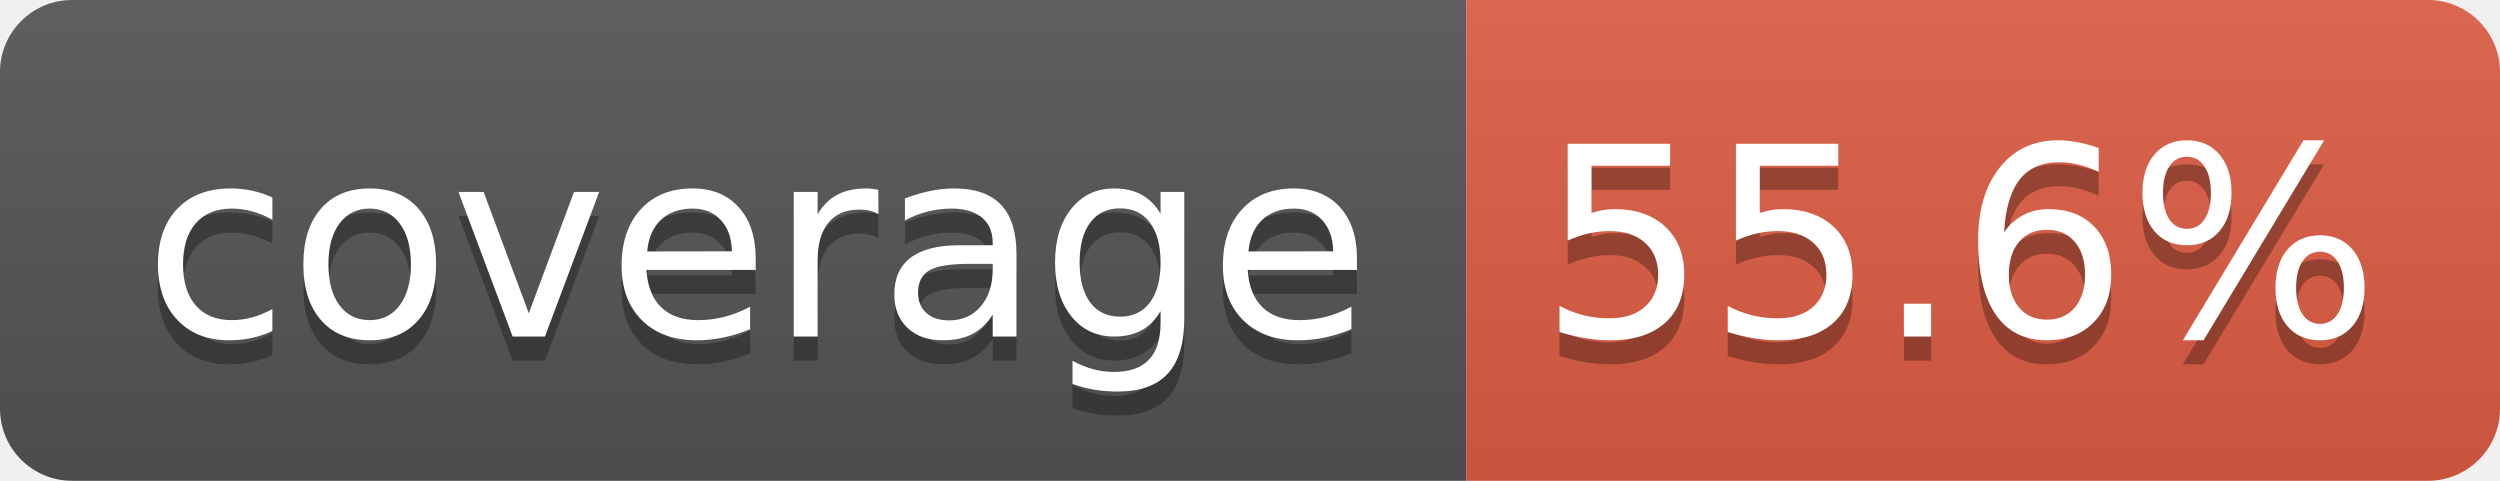
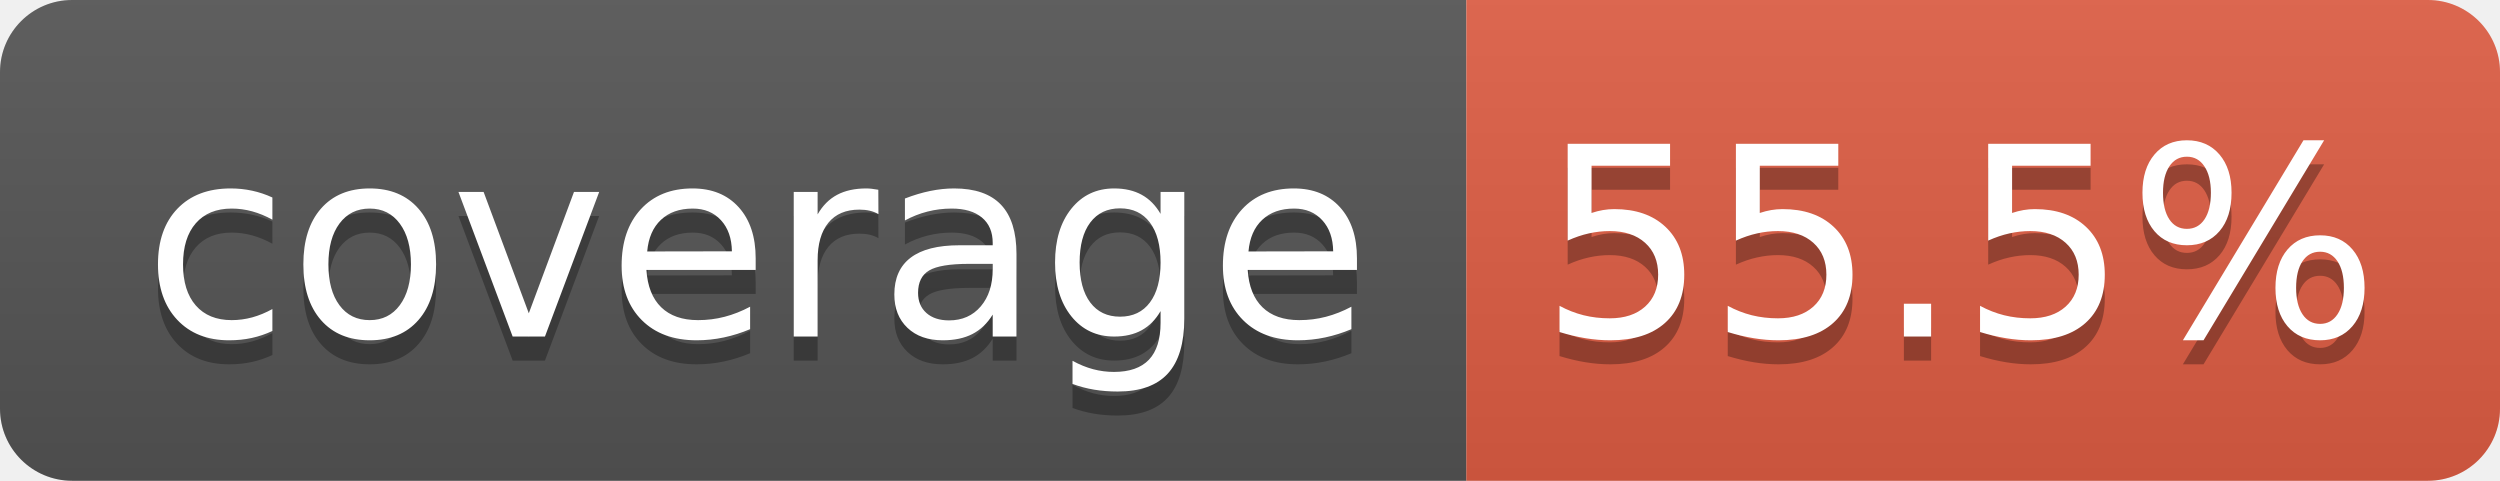
- <svg xmlns="http://www.w3.org/2000/svg" width="104" height="20" role="img" aria-label="coverage: 55.6%">
+ <svg xmlns="http://www.w3.org/2000/svg" width="104" height="20" role="img" aria-label="coverage: 55.5%">
  <linearGradient id="s" x2="0" y2="100%">
    <stop offset="0" stop-color="#bbb" stop-opacity=".1" />
    <stop offset="1" stop-opacity=".1" />
  </linearGradient>
  <clipPath id="r">
    <rect width="104" height="20" rx="3" fill="#fff" />
  </clipPath>
  <g clip-path="url(#r)">
    <rect width="61" height="20" fill="#555" />
    <rect x="61" width="43" height="20" fill="#e05d44" />
    <rect width="104" height="20" fill="url(#s)" />
  </g>
  <g fill="#fff" text-anchor="middle" font-family="Verdana,Geneva,DejaVu Sans,sans-serif" text-rendering="geometricPrecision" font-size="110">
    <text aria-hidden="true" x="315" y="150" fill="#010101" fill-opacity=".3" transform="scale(.1)" textLength="510">coverage</text>
    <text x="315" y="140" transform="scale(.1)" fill="#fff" textLength="510">coverage</text>
-     <text aria-hidden="true" x="815" y="150" fill="#010101" fill-opacity=".3" transform="scale(.1)" textLength="330">55.6%</text>
-     <text x="815" y="140" transform="scale(.1)" fill="#fff" textLength="330">55.6%</text>
+     <text aria-hidden="true" x="815" y="150" fill="#010101" fill-opacity=".3" transform="scale(.1)" textLength="330">55.5%</text>
+     <text x="815" y="140" transform="scale(.1)" fill="#fff" textLength="330">55.5%</text>
  </g>
</svg>
